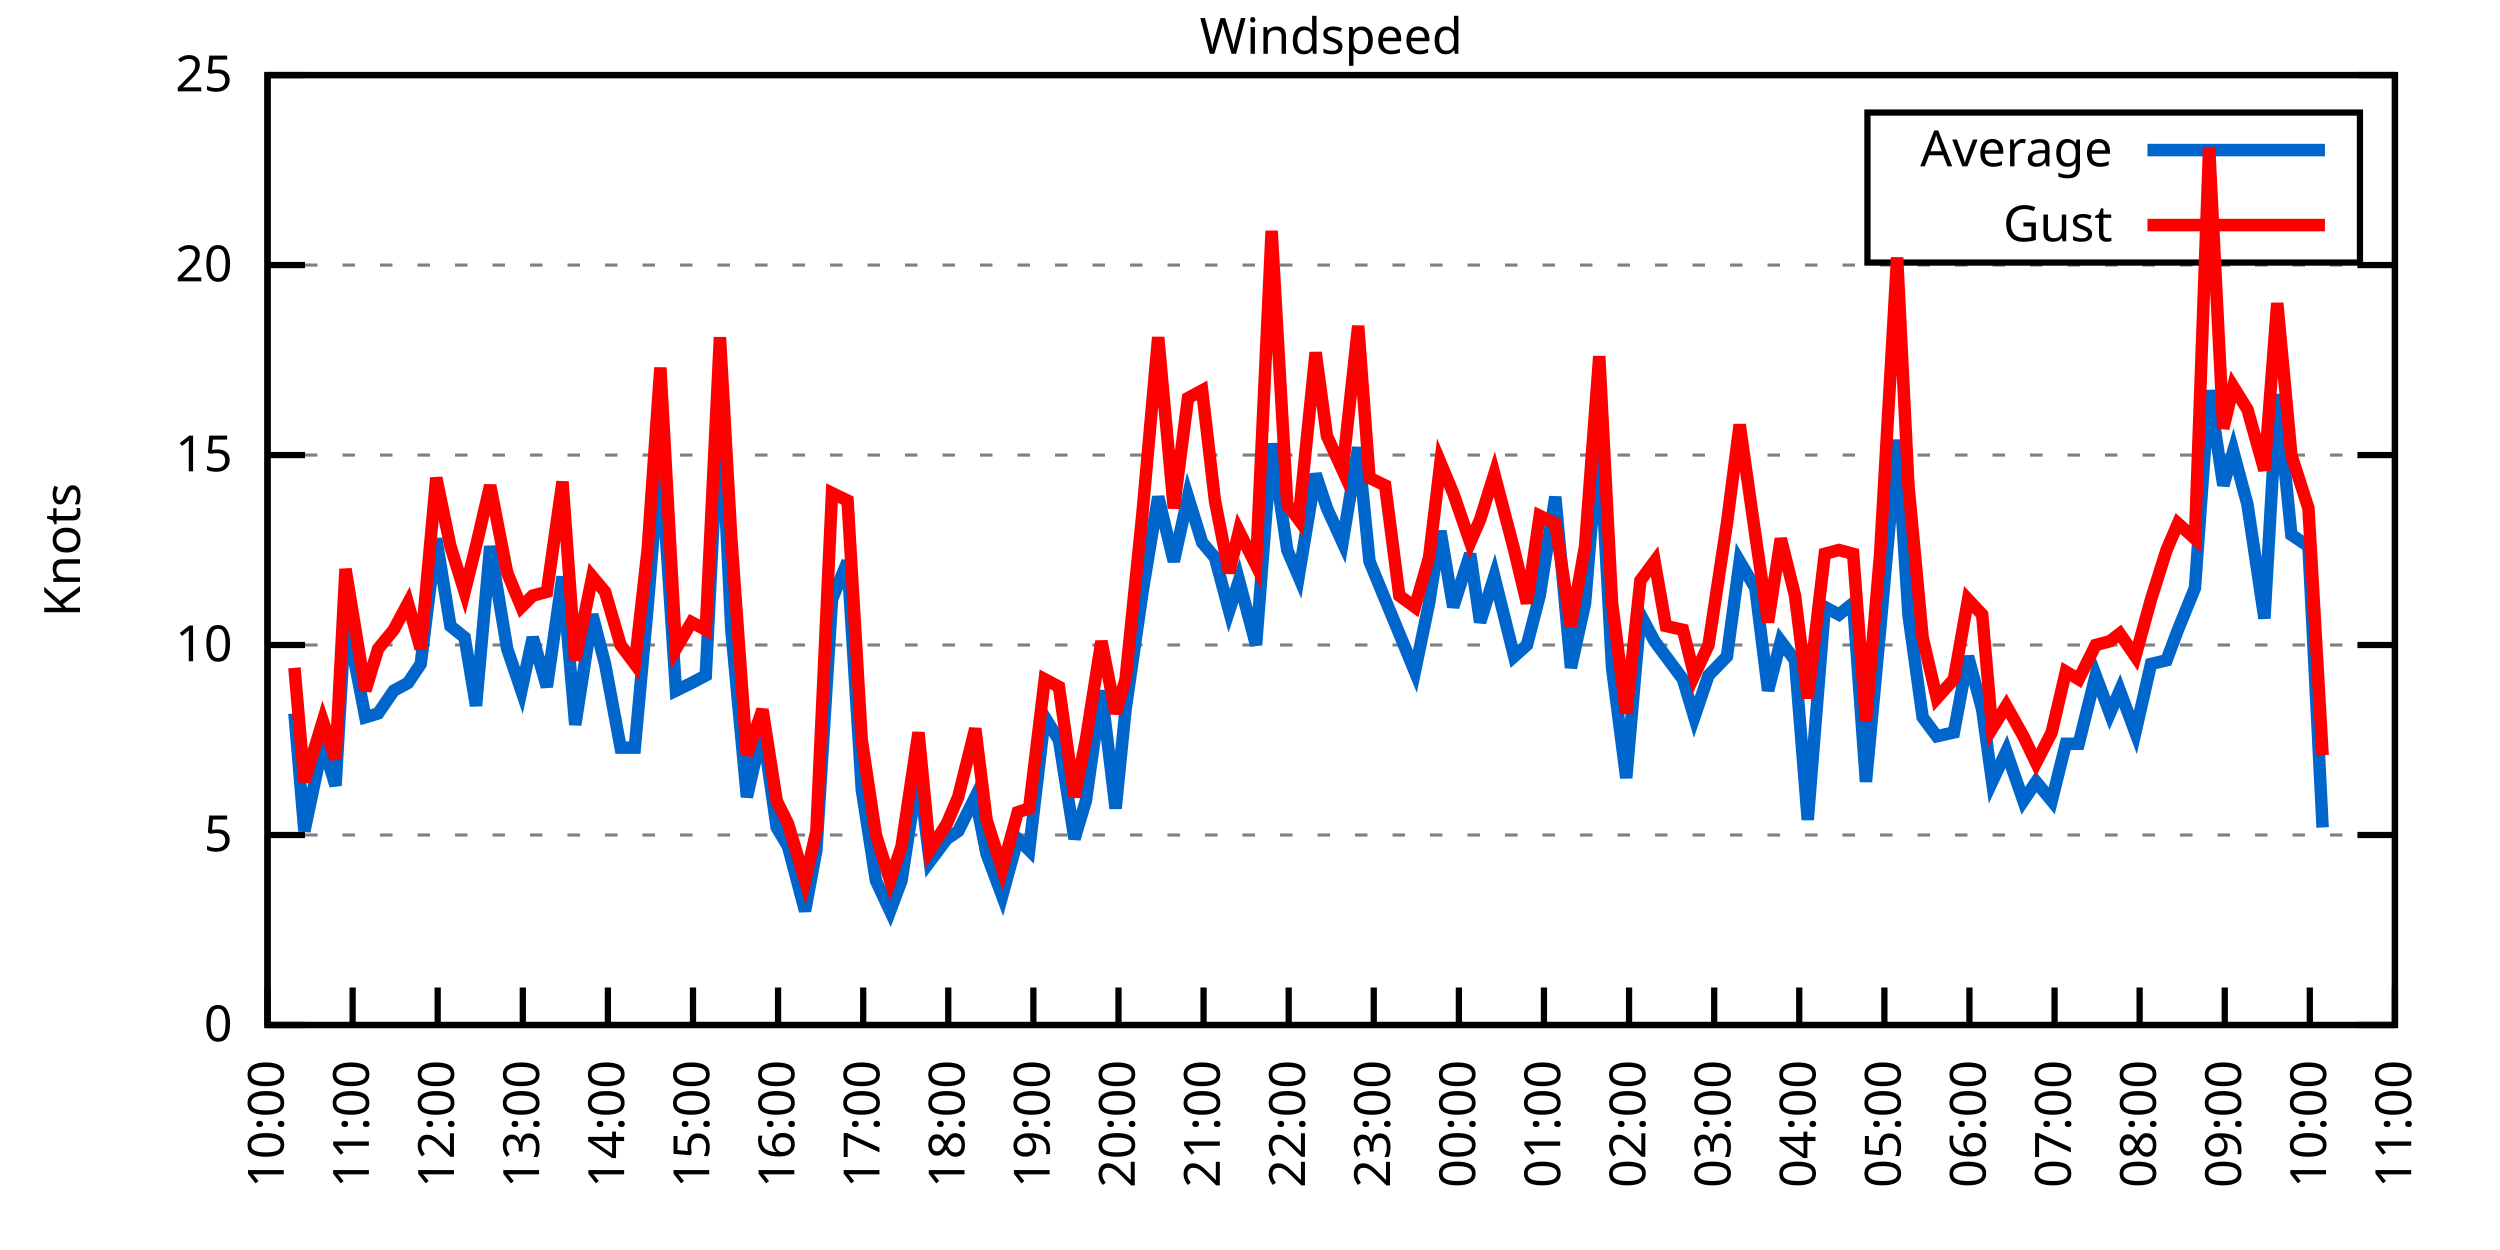
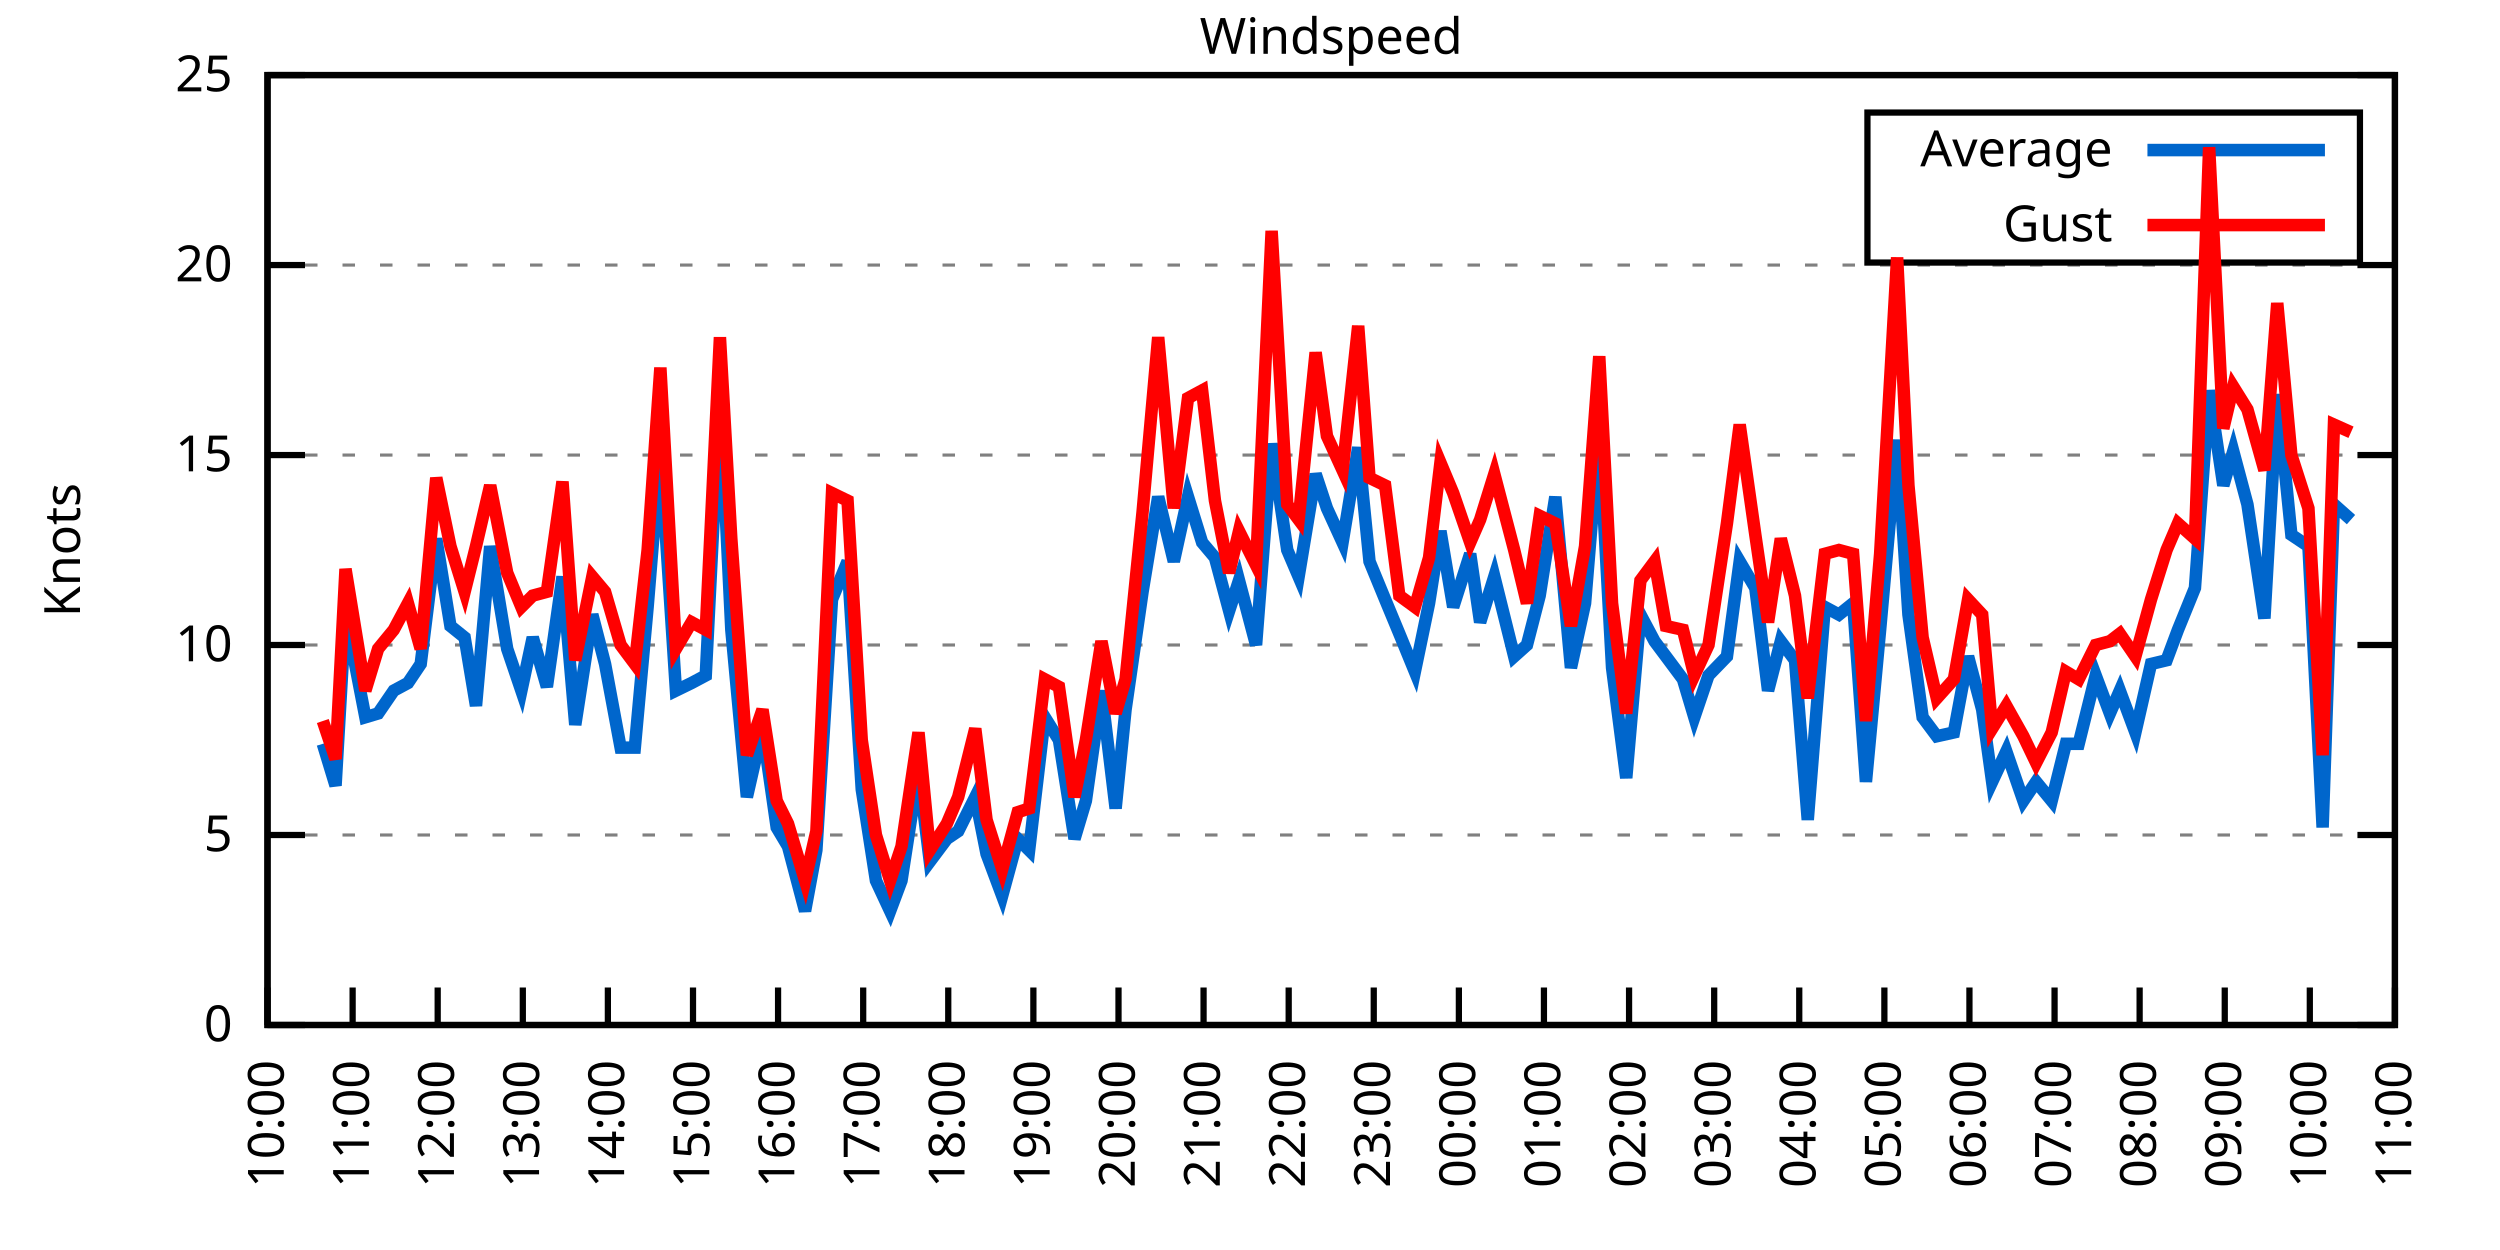
<svg xmlns="http://www.w3.org/2000/svg" xmlns:xlink="http://www.w3.org/1999/xlink" width="400" height="200" viewBox="0 0 400 200">
  <g id="gnuplot_canvas">
    <rect x="0" y="0" width="400" height="200" fill="none" />
    <defs>
      <circle id="gpDot" r="0.5" stroke-width="0.5" stroke="currentColor" />
      <path id="gpPt0" stroke-width="0.333" stroke="currentColor" d="M-1,0 h2 M0,-1 v2" />
      <path id="gpPt1" stroke-width="0.333" stroke="currentColor" d="M-1,-1 L1,1 M1,-1 L-1,1" />
      <path id="gpPt2" stroke-width="0.333" stroke="currentColor" d="M-1,0 L1,0 M0,-1 L0,1 M-1,-1 L1,1 M-1,1 L1,-1" />
      <rect id="gpPt3" stroke-width="0.333" stroke="currentColor" x="-1" y="-1" width="2" height="2" />
      <rect id="gpPt4" stroke-width="0.333" stroke="currentColor" fill="currentColor" x="-1" y="-1" width="2" height="2" />
      <circle id="gpPt5" stroke-width="0.333" stroke="currentColor" cx="0" cy="0" r="1" />
      <use xlink:href="#gpPt5" id="gpPt6" fill="currentColor" stroke="none" />
      <path id="gpPt7" stroke-width="0.333" stroke="currentColor" d="M0,-1.33 L-1.33,0.67 L1.33,0.67 z" />
      <use xlink:href="#gpPt7" id="gpPt8" fill="currentColor" stroke="none" />
      <use xlink:href="#gpPt7" id="gpPt9" stroke="currentColor" transform="rotate(180)" />
      <use xlink:href="#gpPt9" id="gpPt10" fill="currentColor" stroke="none" />
      <use xlink:href="#gpPt3" id="gpPt11" stroke="currentColor" transform="rotate(45)" />
      <use xlink:href="#gpPt11" id="gpPt12" fill="currentColor" stroke="none" />
      <path id="gpPt13" stroke-width="0.333" stroke="currentColor" d="M0,1.330 L1.265,0.411 L0.782,-1.067 L-0.782,-1.076 L-1.265,0.411 z" />
      <use xlink:href="#gpPt13" id="gpPt14" fill="currentColor" stroke="none" />
      <filter id="textbox" filterUnits="objectBoundingBox" x="0" y="0" height="1" width="1">
        <feFlood flood-color="white" flood-opacity="1" result="bgnd" />
        <feComposite in="SourceGraphic" in2="bgnd" operator="atop" />
      </filter>
      <filter id="greybox" filterUnits="objectBoundingBox" x="0" y="0" height="1" width="1">
        <feFlood flood-color="lightgrey" flood-opacity="1" result="grey" />
        <feComposite in="SourceGraphic" in2="grey" operator="atop" />
      </filter>
    </defs>
    <g fill="none" color="white" stroke="currentColor" stroke-width="1.00" stroke-linecap="butt" stroke-linejoin="miter">
</g>
    <g fill="none" color="black" stroke="currentColor" stroke-width="1.00" stroke-linecap="butt" stroke-linejoin="miter">
      <g stroke="none" shape-rendering="crispEdges">
        <polygon fill="rgb(255, 255, 255)" points="42.80,164.00 383.18,164.00 383.18,12.02 42.80,12.02 " />
      </g>
    </g>
    <g fill="none" color="black" stroke="currentColor" stroke-width="1.00" stroke-linecap="butt" stroke-linejoin="miter">
</g>
    <g fill="none" color="black" stroke="black" stroke-width="0.50" stroke-linecap="butt" stroke-linejoin="miter">
</g>
    <g fill="none" color="gray" stroke="currentColor" stroke-width="0.50" stroke-linecap="butt" stroke-linejoin="miter">
      <path stroke="gray" stroke-dasharray="2,4" class="gridline" d="M42.80,164.00 L383.19,164.00  " />
    </g>
    <g fill="none" color="gray" stroke="gray" stroke-width="1.00" stroke-linecap="butt" stroke-linejoin="miter">
</g>
    <g fill="none" color="black" stroke="currentColor" stroke-width="1.00" stroke-linecap="butt" stroke-linejoin="miter">
      <path stroke="black" d="M42.80,164.00 L48.80,164.00 M383.19,164.00 L377.19,164.00  " />
      <g transform="translate(37.20,166.60)" stroke="none" fill="black" font-family="Sans" font-size="8.00" text-anchor="end">
        <text>
          <tspan font-family="Sans"> 0</tspan>
        </text>
      </g>
    </g>
    <g fill="none" color="black" stroke="currentColor" stroke-width="1.00" stroke-linecap="butt" stroke-linejoin="miter">
</g>
    <g fill="none" color="black" stroke="black" stroke-width="0.50" stroke-linecap="butt" stroke-linejoin="miter">
</g>
    <g fill="none" color="gray" stroke="currentColor" stroke-width="0.50" stroke-linecap="butt" stroke-linejoin="miter">
      <path stroke="gray" stroke-dasharray="2,4" class="gridline" d="M42.80,133.60 L383.19,133.60  " />
    </g>
    <g fill="none" color="gray" stroke="gray" stroke-width="1.00" stroke-linecap="butt" stroke-linejoin="miter">
</g>
    <g fill="none" color="black" stroke="currentColor" stroke-width="1.00" stroke-linecap="butt" stroke-linejoin="miter">
      <path stroke="black" d="M42.80,133.60 L48.80,133.60 M383.19,133.60 L377.19,133.60  " />
      <g transform="translate(37.20,136.20)" stroke="none" fill="black" font-family="Sans" font-size="8.00" text-anchor="end">
        <text>
          <tspan font-family="Sans"> 5</tspan>
        </text>
      </g>
    </g>
    <g fill="none" color="black" stroke="currentColor" stroke-width="1.00" stroke-linecap="butt" stroke-linejoin="miter">
</g>
    <g fill="none" color="black" stroke="black" stroke-width="0.50" stroke-linecap="butt" stroke-linejoin="miter">
</g>
    <g fill="none" color="gray" stroke="currentColor" stroke-width="0.50" stroke-linecap="butt" stroke-linejoin="miter">
      <path stroke="gray" stroke-dasharray="2,4" class="gridline" d="M42.80,103.20 L383.19,103.20  " />
    </g>
    <g fill="none" color="gray" stroke="gray" stroke-width="1.00" stroke-linecap="butt" stroke-linejoin="miter">
</g>
    <g fill="none" color="black" stroke="currentColor" stroke-width="1.00" stroke-linecap="butt" stroke-linejoin="miter">
      <path stroke="black" d="M42.80,103.20 L48.80,103.20 M383.19,103.20 L377.19,103.20  " />
      <g transform="translate(37.20,105.80)" stroke="none" fill="black" font-family="Sans" font-size="8.00" text-anchor="end">
        <text>
          <tspan font-family="Sans"> 10</tspan>
        </text>
      </g>
    </g>
    <g fill="none" color="black" stroke="currentColor" stroke-width="1.00" stroke-linecap="butt" stroke-linejoin="miter">
</g>
    <g fill="none" color="black" stroke="black" stroke-width="0.50" stroke-linecap="butt" stroke-linejoin="miter">
</g>
    <g fill="none" color="gray" stroke="currentColor" stroke-width="0.50" stroke-linecap="butt" stroke-linejoin="miter">
      <path stroke="gray" stroke-dasharray="2,4" class="gridline" d="M42.80,72.81 L383.19,72.81  " />
    </g>
    <g fill="none" color="gray" stroke="gray" stroke-width="1.00" stroke-linecap="butt" stroke-linejoin="miter">
</g>
    <g fill="none" color="black" stroke="currentColor" stroke-width="1.00" stroke-linecap="butt" stroke-linejoin="miter">
      <path stroke="black" d="M42.80,72.81 L48.80,72.81 M383.19,72.81 L377.19,72.81  " />
      <g transform="translate(37.20,75.41)" stroke="none" fill="black" font-family="Sans" font-size="8.00" text-anchor="end">
        <text>
          <tspan font-family="Sans"> 15</tspan>
        </text>
      </g>
    </g>
    <g fill="none" color="black" stroke="currentColor" stroke-width="1.00" stroke-linecap="butt" stroke-linejoin="miter">
</g>
    <g fill="none" color="black" stroke="black" stroke-width="0.50" stroke-linecap="butt" stroke-linejoin="miter">
</g>
    <g fill="none" color="gray" stroke="currentColor" stroke-width="0.50" stroke-linecap="butt" stroke-linejoin="miter">
      <path stroke="gray" stroke-dasharray="2,4" class="gridline" d="M42.80,42.41 L383.19,42.41  " />
    </g>
    <g fill="none" color="gray" stroke="gray" stroke-width="1.00" stroke-linecap="butt" stroke-linejoin="miter">
</g>
    <g fill="none" color="black" stroke="currentColor" stroke-width="1.00" stroke-linecap="butt" stroke-linejoin="miter">
      <path stroke="black" d="M42.80,42.41 L48.80,42.41 M383.19,42.41 L377.19,42.41  " />
      <g transform="translate(37.20,45.01)" stroke="none" fill="black" font-family="Sans" font-size="8.00" text-anchor="end">
        <text>
          <tspan font-family="Sans"> 20</tspan>
        </text>
      </g>
    </g>
    <g fill="none" color="black" stroke="currentColor" stroke-width="1.00" stroke-linecap="butt" stroke-linejoin="miter">
</g>
    <g fill="none" color="black" stroke="black" stroke-width="0.50" stroke-linecap="butt" stroke-linejoin="miter">
</g>
    <g fill="none" color="gray" stroke="currentColor" stroke-width="0.50" stroke-linecap="butt" stroke-linejoin="miter">
      <path stroke="gray" stroke-dasharray="2,4" class="gridline" d="M42.80,12.01 L383.19,12.01  " />
    </g>
    <g fill="none" color="gray" stroke="gray" stroke-width="1.00" stroke-linecap="butt" stroke-linejoin="miter">
</g>
    <g fill="none" color="black" stroke="currentColor" stroke-width="1.00" stroke-linecap="butt" stroke-linejoin="miter">
      <path stroke="black" d="M42.80,12.01 L48.80,12.01 M383.19,12.01 L377.19,12.01  " />
      <g transform="translate(37.20,14.61)" stroke="none" fill="black" font-family="Sans" font-size="8.00" text-anchor="end">
        <text>
          <tspan font-family="Sans"> 25</tspan>
        </text>
      </g>
    </g>
    <g fill="none" color="black" stroke="currentColor" stroke-width="1.00" stroke-linecap="butt" stroke-linejoin="miter">
      <path stroke="black" d="M42.80,164.00 L42.80,158.00  " />
      <g transform="translate(45.40,169.60) rotate(270.00)" stroke="none" fill="black" font-family="Sans" font-size="8.00" text-anchor="end">
        <text>
          <tspan font-family="Sans">10:00</tspan>
        </text>
      </g>
    </g>
    <g fill="none" color="black" stroke="currentColor" stroke-width="1.00" stroke-linecap="butt" stroke-linejoin="miter">
      <path stroke="black" d="M56.42,164.00 L56.42,158.00  " />
      <g transform="translate(59.02,169.60) rotate(270.00)" stroke="none" fill="black" font-family="Sans" font-size="8.00" text-anchor="end">
        <text>
          <tspan font-family="Sans">11:00</tspan>
        </text>
      </g>
    </g>
    <g fill="none" color="black" stroke="currentColor" stroke-width="1.00" stroke-linecap="butt" stroke-linejoin="miter">
      <path stroke="black" d="M70.03,164.00 L70.03,158.00  " />
      <g transform="translate(72.63,169.60) rotate(270.00)" stroke="none" fill="black" font-family="Sans" font-size="8.00" text-anchor="end">
        <text>
          <tspan font-family="Sans">12:00</tspan>
        </text>
      </g>
    </g>
    <g fill="none" color="black" stroke="currentColor" stroke-width="1.00" stroke-linecap="butt" stroke-linejoin="miter">
      <path stroke="black" d="M83.65,164.00 L83.65,158.00  " />
      <g transform="translate(86.25,169.60) rotate(270.00)" stroke="none" fill="black" font-family="Sans" font-size="8.00" text-anchor="end">
        <text>
          <tspan font-family="Sans">13:00</tspan>
        </text>
      </g>
    </g>
    <g fill="none" color="black" stroke="currentColor" stroke-width="1.00" stroke-linecap="butt" stroke-linejoin="miter">
      <path stroke="black" d="M97.26,164.00 L97.26,158.00  " />
      <g transform="translate(99.86,169.60) rotate(270.00)" stroke="none" fill="black" font-family="Sans" font-size="8.00" text-anchor="end">
        <text>
          <tspan font-family="Sans">14:00</tspan>
        </text>
      </g>
    </g>
    <g fill="none" color="black" stroke="currentColor" stroke-width="1.00" stroke-linecap="butt" stroke-linejoin="miter">
      <path stroke="black" d="M110.88,164.00 L110.88,158.00  " />
      <g transform="translate(113.48,169.60) rotate(270.00)" stroke="none" fill="black" font-family="Sans" font-size="8.00" text-anchor="end">
        <text>
          <tspan font-family="Sans">15:00</tspan>
        </text>
      </g>
    </g>
    <g fill="none" color="black" stroke="currentColor" stroke-width="1.00" stroke-linecap="butt" stroke-linejoin="miter">
      <path stroke="black" d="M124.49,164.00 L124.49,158.00  " />
      <g transform="translate(127.09,169.60) rotate(270.00)" stroke="none" fill="black" font-family="Sans" font-size="8.00" text-anchor="end">
        <text>
          <tspan font-family="Sans">16:00</tspan>
        </text>
      </g>
    </g>
    <g fill="none" color="black" stroke="currentColor" stroke-width="1.00" stroke-linecap="butt" stroke-linejoin="miter">
      <path stroke="black" d="M138.11,164.00 L138.11,158.00  " />
      <g transform="translate(140.71,169.60) rotate(270.00)" stroke="none" fill="black" font-family="Sans" font-size="8.00" text-anchor="end">
        <text>
          <tspan font-family="Sans">17:00</tspan>
        </text>
      </g>
    </g>
    <g fill="none" color="black" stroke="currentColor" stroke-width="1.00" stroke-linecap="butt" stroke-linejoin="miter">
      <path stroke="black" d="M151.72,164.00 L151.72,158.00  " />
      <g transform="translate(154.32,169.60) rotate(270.00)" stroke="none" fill="black" font-family="Sans" font-size="8.00" text-anchor="end">
        <text>
          <tspan font-family="Sans">18:00</tspan>
        </text>
      </g>
    </g>
    <g fill="none" color="black" stroke="currentColor" stroke-width="1.00" stroke-linecap="butt" stroke-linejoin="miter">
      <path stroke="black" d="M165.34,164.00 L165.34,158.00  " />
      <g transform="translate(167.94,169.60) rotate(270.00)" stroke="none" fill="black" font-family="Sans" font-size="8.00" text-anchor="end">
        <text>
          <tspan font-family="Sans">19:00</tspan>
        </text>
      </g>
    </g>
    <g fill="none" color="black" stroke="currentColor" stroke-width="1.00" stroke-linecap="butt" stroke-linejoin="miter">
      <path stroke="black" d="M178.96,164.00 L178.96,158.00  " />
      <g transform="translate(181.56,169.60) rotate(270.00)" stroke="none" fill="black" font-family="Sans" font-size="8.00" text-anchor="end">
        <text>
          <tspan font-family="Sans">20:00</tspan>
        </text>
      </g>
    </g>
    <g fill="none" color="black" stroke="currentColor" stroke-width="1.00" stroke-linecap="butt" stroke-linejoin="miter">
      <path stroke="black" d="M192.57,164.00 L192.57,158.00  " />
      <g transform="translate(195.17,169.60) rotate(270.00)" stroke="none" fill="black" font-family="Sans" font-size="8.00" text-anchor="end">
        <text>
          <tspan font-family="Sans">21:00</tspan>
        </text>
      </g>
    </g>
    <g fill="none" color="black" stroke="currentColor" stroke-width="1.00" stroke-linecap="butt" stroke-linejoin="miter">
      <path stroke="black" d="M206.19,164.00 L206.19,158.00  " />
      <g transform="translate(208.79,169.60) rotate(270.00)" stroke="none" fill="black" font-family="Sans" font-size="8.00" text-anchor="end">
        <text>
          <tspan font-family="Sans">22:00</tspan>
        </text>
      </g>
    </g>
    <g fill="none" color="black" stroke="currentColor" stroke-width="1.00" stroke-linecap="butt" stroke-linejoin="miter">
      <path stroke="black" d="M219.80,164.00 L219.80,158.00  " />
      <g transform="translate(222.40,169.60) rotate(270.00)" stroke="none" fill="black" font-family="Sans" font-size="8.00" text-anchor="end">
        <text>
          <tspan font-family="Sans">23:00</tspan>
        </text>
      </g>
    </g>
    <g fill="none" color="black" stroke="currentColor" stroke-width="1.00" stroke-linecap="butt" stroke-linejoin="miter">
      <path stroke="black" d="M233.42,164.00 L233.42,158.00  " />
      <g transform="translate(236.02,169.60) rotate(270.00)" stroke="none" fill="black" font-family="Sans" font-size="8.00" text-anchor="end">
        <text>
          <tspan font-family="Sans">00:00</tspan>
        </text>
      </g>
    </g>
    <g fill="none" color="black" stroke="currentColor" stroke-width="1.00" stroke-linecap="butt" stroke-linejoin="miter">
      <path stroke="black" d="M247.03,164.00 L247.03,158.00  " />
      <g transform="translate(249.63,169.60) rotate(270.00)" stroke="none" fill="black" font-family="Sans" font-size="8.00" text-anchor="end">
        <text>
          <tspan font-family="Sans">01:00</tspan>
        </text>
      </g>
    </g>
    <g fill="none" color="black" stroke="currentColor" stroke-width="1.00" stroke-linecap="butt" stroke-linejoin="miter">
      <path stroke="black" d="M260.65,164.00 L260.65,158.00  " />
      <g transform="translate(263.25,169.60) rotate(270.00)" stroke="none" fill="black" font-family="Sans" font-size="8.00" text-anchor="end">
        <text>
          <tspan font-family="Sans">02:00</tspan>
        </text>
      </g>
    </g>
    <g fill="none" color="black" stroke="currentColor" stroke-width="1.00" stroke-linecap="butt" stroke-linejoin="miter">
      <path stroke="black" d="M274.27,164.00 L274.27,158.00  " />
      <g transform="translate(276.87,169.60) rotate(270.00)" stroke="none" fill="black" font-family="Sans" font-size="8.00" text-anchor="end">
        <text>
          <tspan font-family="Sans">03:00</tspan>
        </text>
      </g>
    </g>
    <g fill="none" color="black" stroke="currentColor" stroke-width="1.00" stroke-linecap="butt" stroke-linejoin="miter">
      <path stroke="black" d="M287.88,164.00 L287.88,158.00  " />
      <g transform="translate(290.48,169.60) rotate(270.00)" stroke="none" fill="black" font-family="Sans" font-size="8.00" text-anchor="end">
        <text>
          <tspan font-family="Sans">04:00</tspan>
        </text>
      </g>
    </g>
    <g fill="none" color="black" stroke="currentColor" stroke-width="1.00" stroke-linecap="butt" stroke-linejoin="miter">
      <path stroke="black" d="M301.50,164.00 L301.50,158.00  " />
      <g transform="translate(304.10,169.60) rotate(270.00)" stroke="none" fill="black" font-family="Sans" font-size="8.00" text-anchor="end">
        <text>
          <tspan font-family="Sans">05:00</tspan>
        </text>
      </g>
    </g>
    <g fill="none" color="black" stroke="currentColor" stroke-width="1.00" stroke-linecap="butt" stroke-linejoin="miter">
      <path stroke="black" d="M315.11,164.00 L315.11,158.00  " />
      <g transform="translate(317.71,169.60) rotate(270.00)" stroke="none" fill="black" font-family="Sans" font-size="8.00" text-anchor="end">
        <text>
          <tspan font-family="Sans">06:00</tspan>
        </text>
      </g>
    </g>
    <g fill="none" color="black" stroke="currentColor" stroke-width="1.00" stroke-linecap="butt" stroke-linejoin="miter">
      <path stroke="black" d="M328.73,164.00 L328.73,158.00  " />
      <g transform="translate(331.33,169.60) rotate(270.00)" stroke="none" fill="black" font-family="Sans" font-size="8.00" text-anchor="end">
        <text>
          <tspan font-family="Sans">07:00</tspan>
        </text>
      </g>
    </g>
    <g fill="none" color="black" stroke="currentColor" stroke-width="1.00" stroke-linecap="butt" stroke-linejoin="miter">
      <path stroke="black" d="M342.34,164.00 L342.34,158.00  " />
      <g transform="translate(344.94,169.60) rotate(270.00)" stroke="none" fill="black" font-family="Sans" font-size="8.00" text-anchor="end">
        <text>
          <tspan font-family="Sans">08:00</tspan>
        </text>
      </g>
    </g>
    <g fill="none" color="black" stroke="currentColor" stroke-width="1.00" stroke-linecap="butt" stroke-linejoin="miter">
      <path stroke="black" d="M355.96,164.00 L355.96,158.00  " />
      <g transform="translate(358.56,169.60) rotate(270.00)" stroke="none" fill="black" font-family="Sans" font-size="8.00" text-anchor="end">
        <text>
          <tspan font-family="Sans">09:00</tspan>
        </text>
      </g>
    </g>
    <g fill="none" color="black" stroke="currentColor" stroke-width="1.00" stroke-linecap="butt" stroke-linejoin="miter">
      <path stroke="black" d="M369.57,164.00 L369.57,158.00  " />
      <g transform="translate(372.17,169.60) rotate(270.00)" stroke="none" fill="black" font-family="Sans" font-size="8.00" text-anchor="end">
        <text>
          <tspan font-family="Sans">10:00</tspan>
        </text>
      </g>
    </g>
    <g fill="none" color="black" stroke="currentColor" stroke-width="1.00" stroke-linecap="butt" stroke-linejoin="miter">
      <path stroke="black" d="M383.19,164.00 L383.19,158.00  " />
      <g transform="translate(385.79,169.60) rotate(270.00)" stroke="none" fill="black" font-family="Sans" font-size="8.00" text-anchor="end">
        <text>
          <tspan font-family="Sans">11:00</tspan>
        </text>
      </g>
    </g>
    <g fill="none" color="black" stroke="currentColor" stroke-width="1.00" stroke-linecap="butt" stroke-linejoin="miter">
</g>
    <g fill="none" color="black" stroke="currentColor" stroke-width="1.00" stroke-linecap="butt" stroke-linejoin="miter">
      <path stroke="black" d="M42.80,12.01 L42.80,164.00 L383.19,164.00 L383.19,12.01 L42.80,12.01 Z  " />
    </g>
    <g fill="none" color="black" stroke="currentColor" stroke-width="1.00" stroke-linecap="butt" stroke-linejoin="miter">
</g>
    <g fill="none" color="black" stroke="currentColor" stroke-width="1.00" stroke-linecap="butt" stroke-linejoin="miter">
      <path stroke="black" d="M298.79,42.01 L298.79,18.01 L377.59,18.01 L377.59,42.01 L298.79,42.01 Z  " />
    </g>
    <g id="Windspeed_plot_1">
      <g fill="none" color="white" stroke="black" stroke-width="2.00" stroke-linecap="butt" stroke-linejoin="miter">
</g>
      <g fill="none" color="black" stroke="currentColor" stroke-width="2.00" stroke-linecap="butt" stroke-linejoin="miter">
        <g transform="translate(337.99,26.61)" stroke="none" fill="black" font-family="Sans" font-size="8.00" text-anchor="end">
          <text>
            <tspan font-family="Sans">Average</tspan>
          </text>
        </g>
      </g>
      <g fill="none" color="black" stroke="currentColor" stroke-width="2.00" stroke-linecap="butt" stroke-linejoin="miter">
-         <path stroke="rgb(  0, 102, 204)" d="M343.59,24.01 L371.99,24.01 M47.11,114.15 L48.70,132.99 L51.65,119.01 L53.69,125.70 L55.28,98.34 L58.46,114.76   L60.50,114.15 L63.00,110.50 L65.27,109.28 L67.31,106.24 L69.80,86.18 L72.07,100.16 L74.34,101.99 L76.16,112.93   L78.43,87.40 L81.15,103.81 L83.42,110.50 L85.24,101.99 L87.50,109.89 L90.00,92.26 L92.04,115.97 L94.77,98.34   L96.81,106.24 L99.30,119.62 L101.57,119.62 L103.62,97.12 L105.66,72.20 L108.15,110.50 L110.65,109.28 L112.92,108.07   L115.19,63.08 L117.01,100.77 L119.50,127.52 L122.00,116.58 L124.27,132.39 L126.08,135.43 L128.81,145.76 L130.62,136.03   L133.12,95.91 L135.61,89.83 L137.88,126.31 L140.15,140.90 L142.42,145.76 L144.24,140.90 L146.96,123.27 L148.77,137.86   L151.50,134.21 L153.31,132.99 L156.04,127.52 L157.85,136.64 L160.35,143.33 L162.84,134.21 L164.66,136.03 L167.16,114.76   L169.43,118.40 L171.92,134.21 L173.74,128.13 L176.23,110.50 L178.50,129.35 L180.09,113.54 L182.81,94.69 L185.31,79.49   L187.81,89.83 L190.08,79.49 L192.34,86.79 L194.39,89.22 L196.66,97.73 L198.24,92.87 L200.97,103.20 L203.46,70.98   L205.96,88.00 L207.78,92.26 L210.50,75.85 L212.31,81.32 L214.81,86.79 L217.31,71.59 L219.12,89.83 L221.62,95.91   L223.89,101.38 L226.38,107.46 L228.65,96.52 L230.47,84.97 L232.51,97.12 L235.23,88.61 L236.82,99.56 L239.09,92.26   L242.27,105.03 L244.31,103.20 L246.35,95.30 L248.85,79.49 L251.35,106.85 L253.61,96.52 L255.88,69.16 L257.93,106.85   L260.20,124.48 L262.47,98.34 L264.73,102.60 L266.55,105.03 L269.27,108.68 L271.09,114.76 L273.36,108.07 L276.31,105.03   L278.35,89.83 L280.85,94.08 L282.89,110.50 L284.93,102.60 L287.20,105.64 L289.24,131.17 L291.97,97.12 L294.23,98.34   L296.50,96.52 L298.55,125.09 L300.82,100.77 L303.54,70.37 L305.35,98.34 L307.62,114.76 L309.89,117.80 L312.62,117.19   L314.89,105.03 L317.15,113.54 L318.74,125.09 L321.01,120.23 L323.74,128.13 L325.78,125.09 L328.27,128.13 L330.54,119.01   L332.59,119.01 L335.31,108.07 L337.58,114.15 L339.17,110.50 L341.66,117.19 L344.16,106.24 L346.65,105.64 L348.47,100.77   L351.19,94.08 L353.46,62.47 L355.73,77.67 L357.32,72.20 L359.59,80.71 L362.31,98.95 L364.36,63.08 L366.62,85.57   L369.35,87.40 L371.62,132.39  " />
+         <path stroke="rgb(  0, 102, 204)" d="M343.59,24.01 L371.99,24.01 M51.65,119.01 L53.69,125.70 L55.28,98.34 L58.46,114.76 L60.50,114.15 L63.00,110.50   L65.27,109.28 L67.31,106.24 L69.80,86.18 L72.07,100.16 L74.34,101.99 L76.16,112.93 L78.43,87.40 L81.15,103.81   L83.42,110.50 L85.24,101.99 L87.50,109.89 L90.00,92.26 L92.04,115.97 L94.77,98.34 L96.81,106.24 L99.30,119.62   L101.57,119.62 L103.62,97.12 L105.66,72.20 L108.15,110.50 L110.65,109.28 L112.92,108.07 L115.19,63.08 L117.01,100.77   L119.50,127.52 L122.00,116.58 L124.27,132.39 L126.08,135.43 L128.81,145.76 L130.62,136.03 L133.12,95.91 L135.61,89.83   L137.88,126.31 L140.15,140.90 L142.42,145.76 L144.24,140.90 L146.96,123.27 L148.77,137.86 L151.50,134.21 L153.31,132.99   L156.04,127.52 L157.85,136.64 L160.35,143.33 L162.84,134.21 L164.66,136.03 L167.16,114.76 L169.43,118.40 L171.92,134.21   L173.74,128.13 L176.23,110.50 L178.50,129.35 L180.09,113.54 L182.81,94.69 L185.31,79.49 L187.81,89.83 L190.08,79.49   L192.34,86.79 L194.39,89.22 L196.66,97.73 L198.24,92.87 L200.97,103.20 L203.46,70.98 L205.96,88.00 L207.78,92.26   L210.50,75.85 L212.31,81.32 L214.81,86.79 L217.31,71.59 L219.12,89.83 L221.62,95.91 L223.89,101.38 L226.38,107.46   L228.65,96.52 L230.47,84.97 L232.51,97.12 L235.23,88.61 L236.82,99.56 L239.09,92.26 L242.27,105.03 L244.31,103.20   L246.35,95.30 L248.85,79.49 L251.35,106.85 L253.61,96.52 L255.88,69.16 L257.93,106.85 L260.20,124.48 L262.47,98.34   L264.73,102.60 L266.55,105.03 L269.27,108.68 L271.09,114.76 L273.36,108.07 L276.31,105.03 L278.35,89.83 L280.85,94.08   L282.89,110.50 L284.93,102.60 L287.20,105.64 L289.24,131.17 L291.97,97.12 L294.23,98.34 L296.50,96.52 L298.55,125.09   L300.82,100.77 L303.54,70.37 L305.35,98.34 L307.62,114.76 L309.89,117.80 L312.62,117.19 L314.89,105.03 L317.15,113.54   L318.74,125.09 L321.01,120.23 L323.74,128.13 L325.78,125.09 L328.27,128.13 L330.54,119.01 L332.59,119.01 L335.31,108.07   L337.58,114.15 L339.17,110.50 L341.66,117.19 L344.16,106.24 L346.65,105.64 L348.47,100.77 L351.19,94.08 L353.46,62.47   L355.73,77.67 L357.32,72.20 L359.59,80.71 L362.31,98.95 L364.36,63.08 L366.62,85.57 L369.35,87.40 L371.62,132.39   L373.43,80.71 L376.16,83.14  " />
      </g>
    </g>
    <g id="Windspeed_plot_2">
      <g fill="none" color="black" stroke="currentColor" stroke-width="2.00" stroke-linecap="butt" stroke-linejoin="miter">
        <g transform="translate(337.99,38.61)" stroke="none" fill="black" font-family="Sans" font-size="8.00" text-anchor="end">
          <text>
            <tspan font-family="Sans">Gust</tspan>
          </text>
        </g>
      </g>
      <g fill="none" color="black" stroke="currentColor" stroke-width="2.00" stroke-linecap="butt" stroke-linejoin="miter">
-         <path stroke="rgb(255,   0,   0)" d="M343.59,36.01 L371.99,36.01 M47.11,106.85 L48.70,125.09 L51.65,115.36 L53.69,121.44 L55.28,91.04 L58.46,110.50   L60.50,103.81 L63.00,100.77 L65.27,96.52 L67.31,103.81 L69.80,76.45 L72.07,87.40 L74.34,94.69 L76.16,87.40   L78.43,77.67 L81.15,91.65 L83.42,97.12 L85.24,95.30 L87.50,94.69 L90.00,77.06 L92.04,105.64 L94.77,92.26   L96.81,94.69 L99.30,103.20 L101.57,106.24 L103.62,88.00 L105.66,58.82 L108.15,103.81 L110.65,99.56 L112.92,100.77   L115.19,53.96 L117.01,86.18 L119.50,120.83 L122.00,113.54 L124.27,128.13 L126.08,131.78 L128.81,140.90 L130.62,132.99   L133.12,78.89 L135.61,80.10 L137.88,118.40 L140.15,133.60 L142.42,140.90 L144.24,135.43 L146.96,117.19 L148.77,136.03   L151.50,131.78 L153.31,127.52 L156.04,116.58 L157.85,131.17 L160.35,139.07 L162.84,129.95 L164.66,129.35 L167.16,108.68   L169.43,109.89 L171.92,127.52 L173.74,118.40 L176.23,102.60 L178.50,114.15 L180.09,108.68 L182.81,81.93 L185.31,53.96   L187.81,81.32 L190.08,63.69 L192.34,62.47 L194.39,80.10 L196.66,91.65 L198.24,84.97 L200.97,90.44 L203.46,36.94   L205.96,80.71 L207.78,83.14 L210.50,56.39 L212.31,69.77 L214.81,75.24 L217.31,52.14 L219.12,76.45 L221.62,77.67   L223.89,95.30 L226.38,97.12 L228.65,89.22 L230.47,74.02 L232.51,78.89 L235.23,86.79 L236.82,83.14 L239.09,75.85   L242.27,88.00 L244.31,96.52 L246.35,82.53 L248.85,83.75 L251.35,100.16 L253.61,87.40 L255.88,57.00 L257.93,96.52   L260.20,114.15 L262.47,92.87 L264.73,89.83 L266.55,100.16 L269.27,100.77 L271.09,108.07 L273.36,103.20 L276.31,83.75   L278.35,67.94 L280.85,85.57 L282.89,99.56 L284.93,86.18 L287.20,95.30 L289.24,111.72 L291.97,88.61 L294.23,88.00   L296.50,88.61 L298.55,115.36 L300.82,88.61 L303.54,41.19 L305.35,77.67 L307.62,101.99 L309.89,111.72 L312.62,108.68   L314.89,95.91 L317.15,98.34 L318.74,116.58 L321.01,112.93 L323.74,117.80 L325.78,122.05 L328.27,117.19 L330.54,107.46   L332.59,108.68 L335.31,103.20 L337.58,102.60 L339.17,101.38 L341.66,105.03 L344.16,95.91 L346.65,88.00 L348.47,83.75   L351.19,86.18 L353.46,23.56 L355.73,68.55 L357.32,61.86 L359.59,65.51 L362.31,75.24 L364.36,48.49 L366.62,72.81   L369.35,81.32 L371.62,120.83  " />
+         <path stroke="rgb(255,   0,   0)" d="M343.59,36.01 L371.99,36.01 M51.65,115.36 L53.69,121.44 L55.28,91.04 L58.46,110.50 L60.50,103.81 L63.00,100.77   L65.27,96.52 L67.31,103.81 L69.80,76.45 L72.07,87.40 L74.34,94.69 L76.16,87.40 L78.43,77.67 L81.15,91.65   L83.42,97.12 L85.24,95.30 L87.50,94.69 L90.00,77.06 L92.04,105.64 L94.77,92.26 L96.81,94.69 L99.30,103.20   L101.57,106.24 L103.62,88.00 L105.66,58.82 L108.15,103.81 L110.65,99.56 L112.92,100.77 L115.19,53.96 L117.01,86.18   L119.50,120.83 L122.00,113.54 L124.27,128.13 L126.08,131.78 L128.81,140.90 L130.62,132.99 L133.12,78.89 L135.61,80.10   L137.88,118.40 L140.15,133.60 L142.42,140.90 L144.24,135.43 L146.96,117.19 L148.77,136.03 L151.50,131.78 L153.31,127.52   L156.04,116.58 L157.85,131.17 L160.35,139.07 L162.84,129.95 L164.66,129.35 L167.16,108.68 L169.43,109.89 L171.92,127.52   L173.74,118.40 L176.23,102.60 L178.50,114.15 L180.09,108.68 L182.81,81.93 L185.31,53.96 L187.81,81.32 L190.08,63.69   L192.34,62.47 L194.39,80.10 L196.66,91.65 L198.24,84.97 L200.97,90.44 L203.46,36.94 L205.96,80.71 L207.78,83.14   L210.50,56.39 L212.31,69.77 L214.81,75.24 L217.31,52.14 L219.12,76.45 L221.62,77.67 L223.89,95.30 L226.38,97.12   L228.65,89.22 L230.47,74.02 L232.51,78.89 L235.23,86.79 L236.82,83.14 L239.09,75.85 L242.27,88.00 L244.31,96.52   L246.35,82.53 L248.85,83.75 L251.35,100.16 L253.61,87.40 L255.88,57.00 L257.93,96.52 L260.20,114.15 L262.47,92.87   L264.73,89.83 L266.55,100.16 L269.27,100.77 L271.09,108.07 L273.36,103.20 L276.31,83.75 L278.35,67.94 L280.85,85.57   L282.89,99.56 L284.93,86.18 L287.20,95.30 L289.24,111.72 L291.97,88.61 L294.23,88.00 L296.50,88.61 L298.55,115.36   L300.82,88.61 L303.54,41.19 L305.35,77.67 L307.62,101.99 L309.89,111.72 L312.62,108.68 L314.89,95.91 L317.15,98.34   L318.74,116.58 L321.01,112.93 L323.74,117.80 L325.78,122.05 L328.27,117.19 L330.54,107.46 L332.59,108.68 L335.31,103.20   L337.58,102.60 L339.17,101.38 L341.66,105.03 L344.16,95.91 L346.65,88.00 L348.47,83.75 L351.19,86.18 L353.46,23.56   L355.73,68.55 L357.32,61.86 L359.59,65.51 L362.31,75.24 L364.36,48.49 L366.62,72.81 L369.35,81.32 L371.62,120.83   L373.43,67.94 L376.16,69.16  " />
      </g>
    </g>
    <g fill="none" color="black" stroke="currentColor" stroke-width="2.00" stroke-linecap="butt" stroke-linejoin="miter">
</g>
    <g fill="none" color="black" stroke="black" stroke-width="1.00" stroke-linecap="butt" stroke-linejoin="miter">
</g>
    <g fill="none" color="black" stroke="currentColor" stroke-width="1.00" stroke-linecap="butt" stroke-linejoin="miter">
      <path stroke="black" d="M42.80,12.01 L42.80,164.00 L383.19,164.00 L383.19,12.01 L42.80,12.01 Z  " />
      <g transform="translate(12.80,88.01) rotate(270.00)" stroke="none" fill="black" font-family="Sans" font-size="8.00" text-anchor="middle">
        <text>
          <tspan font-family="Sans">Knots</tspan>
        </text>
      </g>
    </g>
    <g fill="none" color="black" stroke="currentColor" stroke-width="1.00" stroke-linecap="butt" stroke-linejoin="miter">
</g>
    <g fill="none" color="black" stroke="currentColor" stroke-width="1.00" stroke-linecap="butt" stroke-linejoin="miter">
      <g transform="translate(212.99,8.61)" stroke="none" fill="black" font-family="Sans" font-size="8.00" text-anchor="middle">
        <text>
          <tspan font-family="Sans">Windspeed</tspan>
        </text>
      </g>
    </g>
    <g fill="none" color="black" stroke="currentColor" stroke-width="1.00" stroke-linecap="butt" stroke-linejoin="miter">
</g>
  </g>
</svg>
